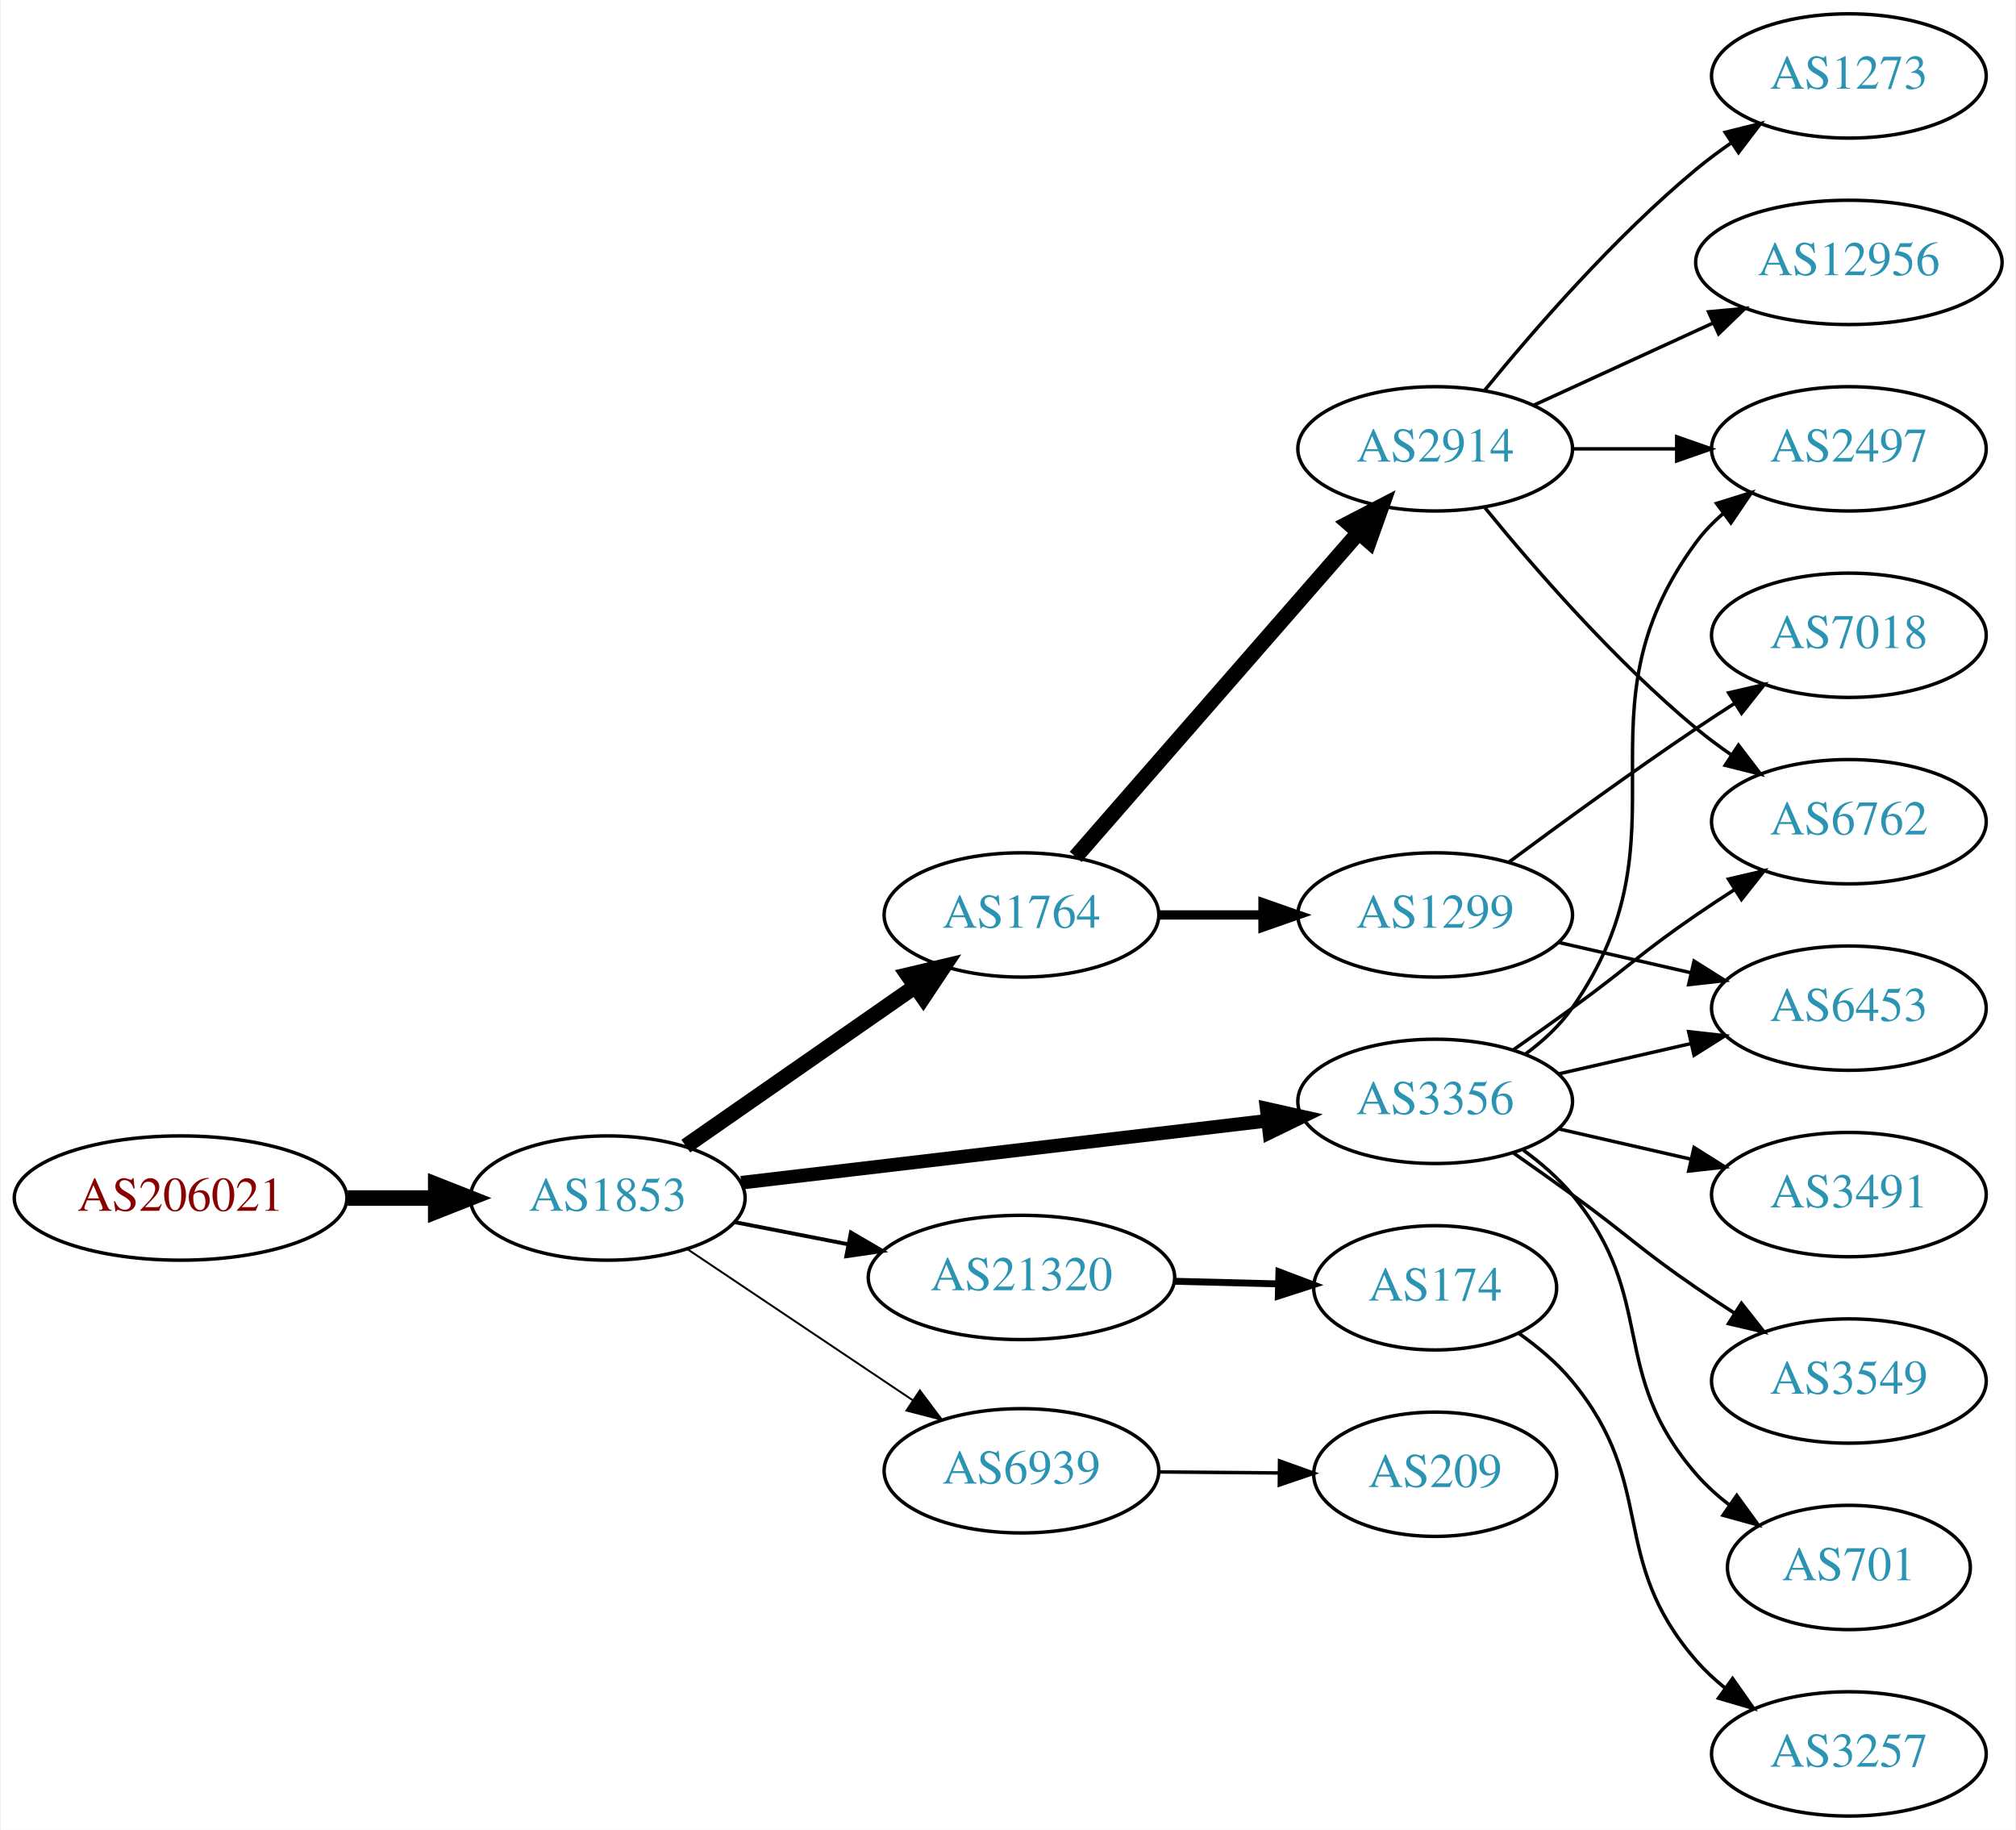
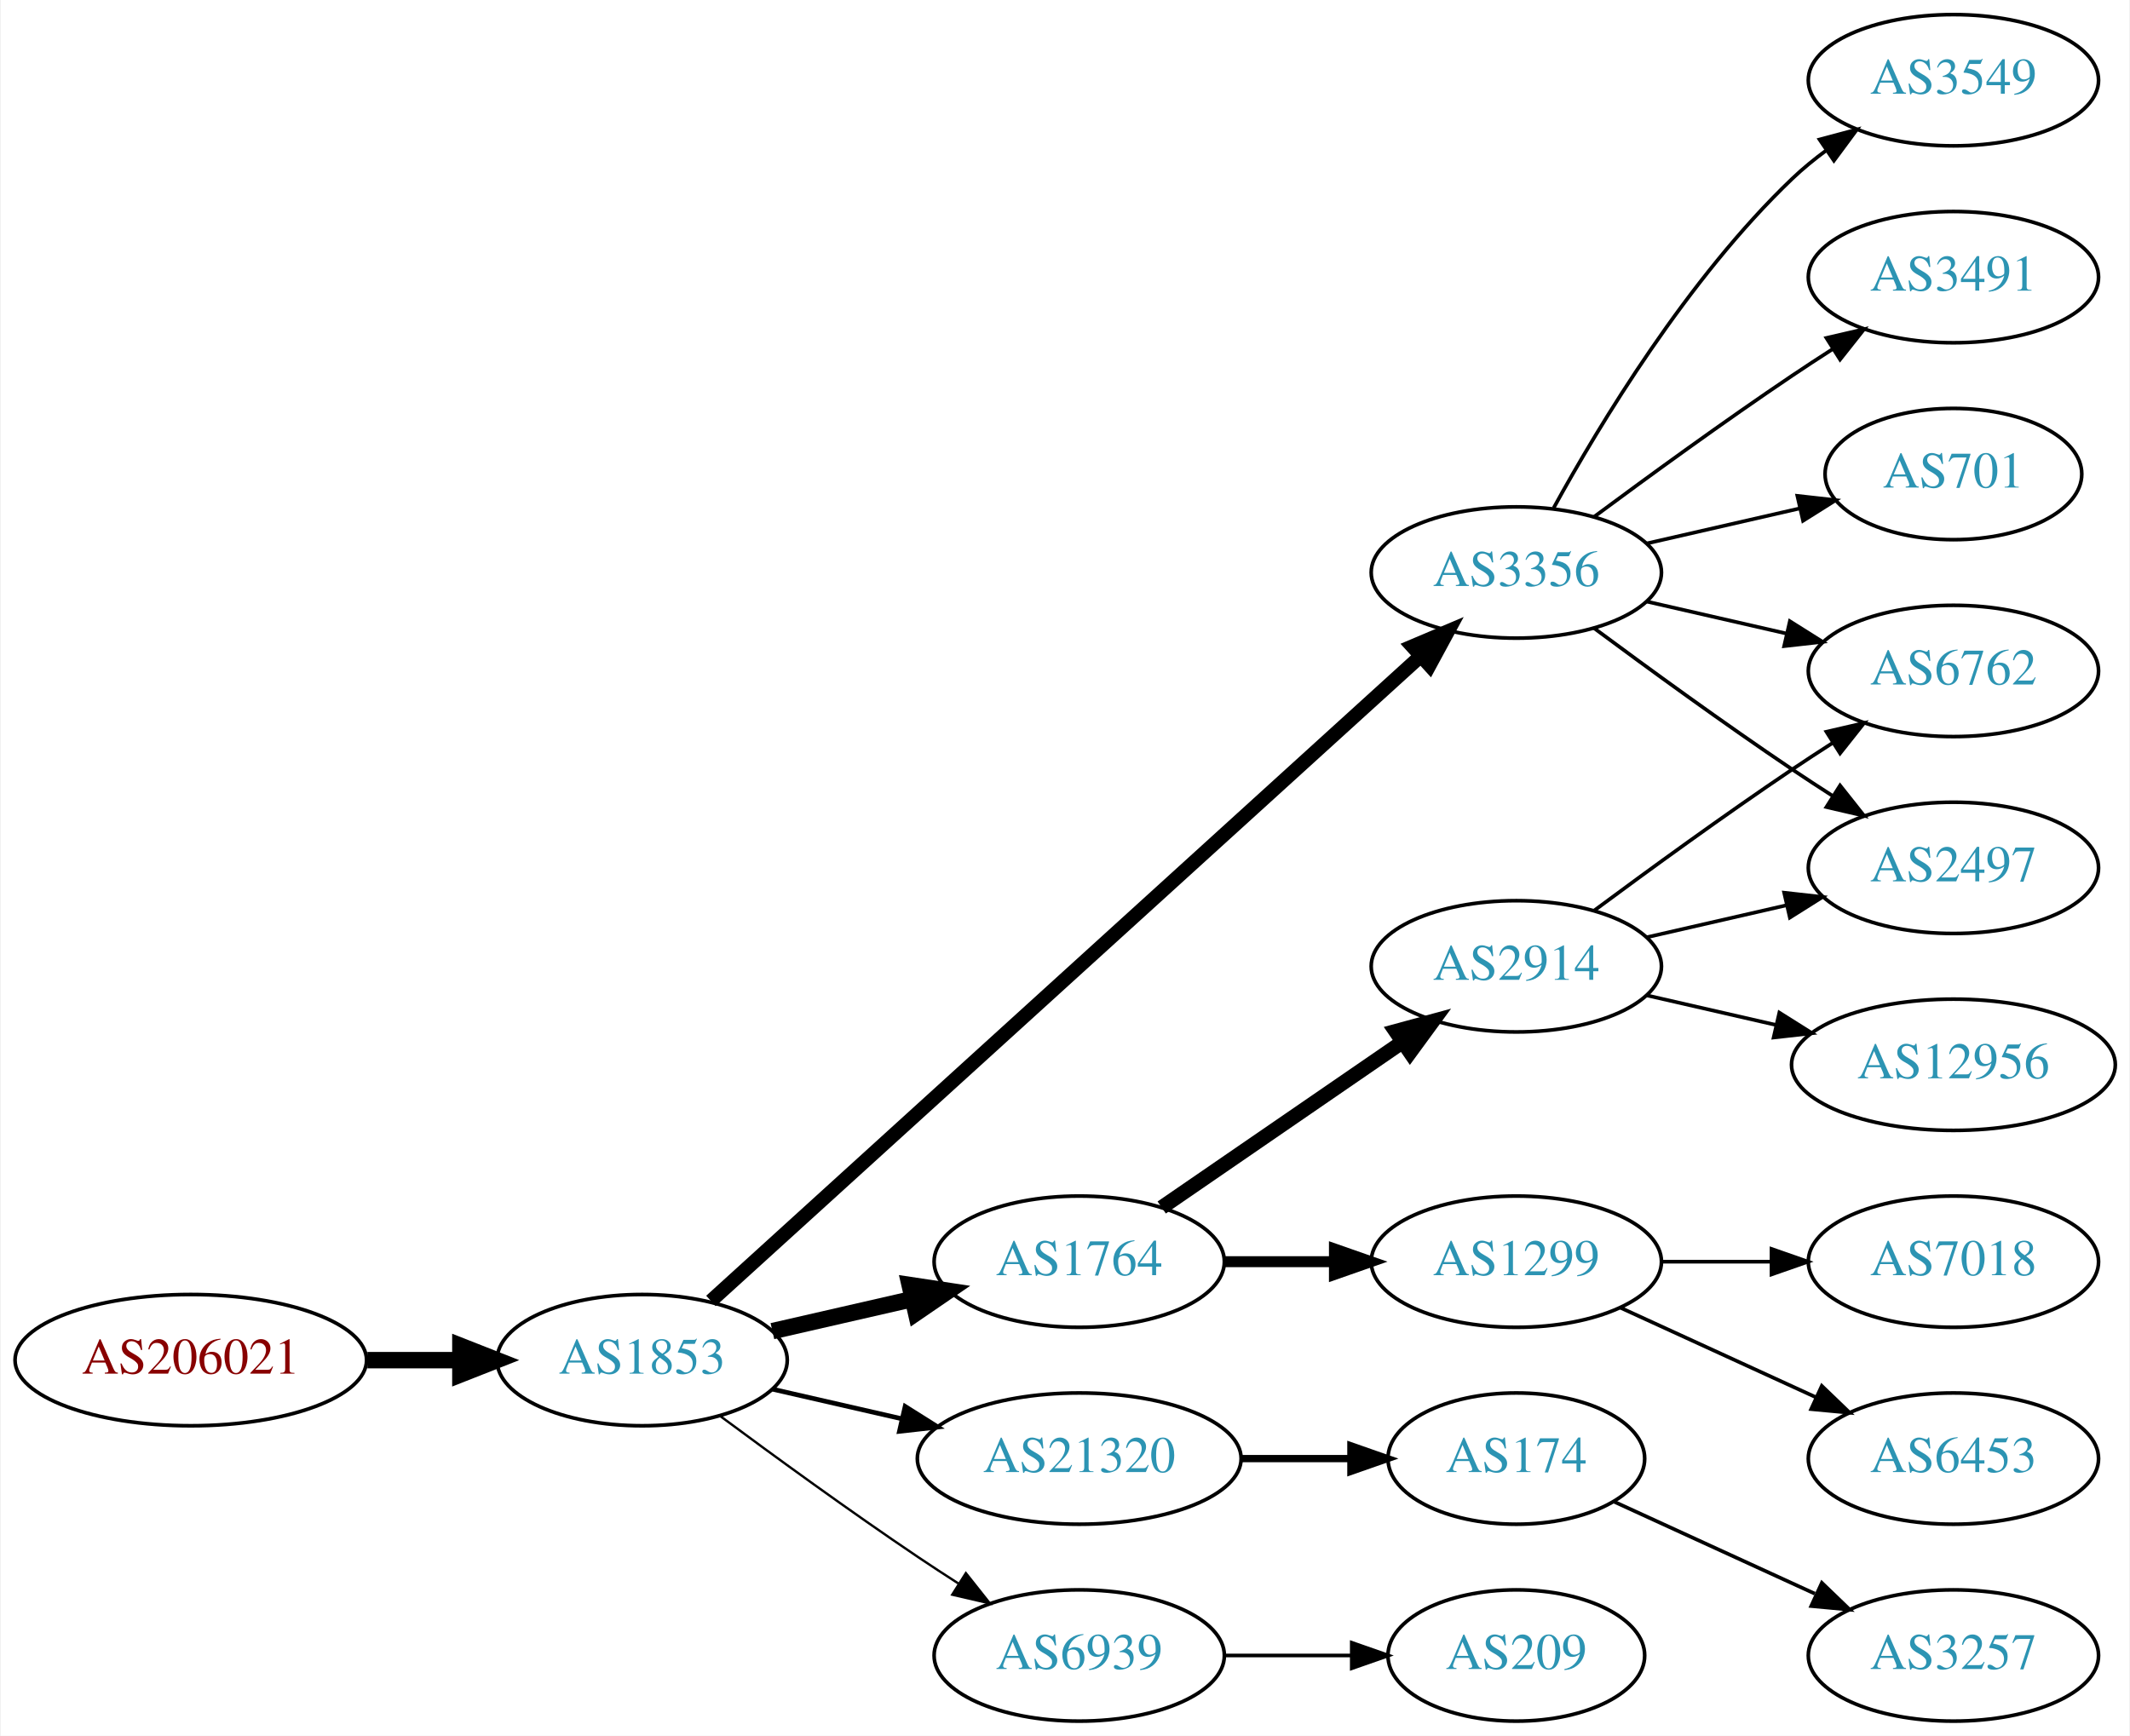
- <svg xmlns="http://www.w3.org/2000/svg" xmlns:xlink="http://www.w3.org/1999/xlink" width="584pt" height="530pt" viewBox="0.00 0.00 583.56 530.00">
-   <g id="graph0" class="graph" transform="scale(1 1) rotate(0) translate(4 526)">
-     <polygon fill="white" stroke="none" points="-4,4 -4,-526 579.562,-526 579.562,4 -4,4" />
+ <svg xmlns="http://www.w3.org/2000/svg" xmlns:xlink="http://www.w3.org/1999/xlink" width="584pt" height="476pt" viewBox="0.00 0.00 583.56 476.00">
+   <g id="graph0" class="graph" transform="scale(1 1) rotate(0) translate(4 472)">
+     <polygon fill="white" stroke="none" points="-4,4 -4,-472 579.562,-472 579.562,4 -4,4" />
    <g id="node1" class="node">
      <g id="a_node1">
        <a xlink:href="/asn/206021" xlink:title="AS206021 ~ Wirtschaftskammer Steiermark [AT]">
-           <ellipse fill="#ffffff" stroke="black" cx="48.096" cy="-179" rx="48.192" ry="18" />
-           <text text-anchor="middle" x="48.096" y="-175.3" font-family="Times,serif" font-size="14.00" fill="#880000">AS206021</text>
+           <ellipse fill="#ffffff" stroke="black" cx="48.096" cy="-99" rx="48.192" ry="18" />
+           <text text-anchor="middle" x="48.096" y="-95.3" font-family="Times,serif" font-size="14.00" fill="#880000">AS206021</text>
        </a>
      </g>
    </g>
    <g id="node2" class="node">
      <g id="a_node2">
        <a xlink:href="/asn/1853" xlink:title="AS1853 ~ ACOnet Backbone [AT]">
-           <ellipse fill="#ffffff" stroke="black" cx="171.838" cy="-179" rx="39.794" ry="18" />
-           <text text-anchor="middle" x="171.838" y="-175.3" font-family="Times,serif" font-size="14.00" fill="#2c94b3">AS1853</text>
+           <ellipse fill="#ffffff" stroke="black" cx="171.838" cy="-99" rx="39.794" ry="18" />
+           <text text-anchor="middle" x="171.838" y="-95.3" font-family="Times,serif" font-size="14.00" fill="#2c94b3">AS1853</text>
        </a>
      </g>
    </g>
    <g id="edge1" class="edge">
-       <path fill="none" stroke="black" stroke-width="4.5" d="M96.513,-179C104.867,-179 113.577,-179 121.969,-179" />
-       <polygon fill="black" stroke="black" stroke-width="4.5" points="122.004,-182.938 132.004,-179 122.004,-175.063 122.004,-182.938" />
+       <path fill="none" stroke="black" stroke-width="4.5" d="M96.513,-99C104.867,-99 113.577,-99 121.969,-99" />
+       <polygon fill="black" stroke="black" stroke-width="4.5" points="122.004,-102.938 132.004,-99 122.004,-95.063 122.004,-102.938" />
    </g>
    <g id="node3" class="node">
      <g id="a_node3">
-         <a xlink:href="/asn/1764" xlink:title="AS1764 ~ NEXTLAYER-AS [AT]">
-           <ellipse fill="#ffffff" stroke="black" cx="291.681" cy="-261" rx="39.794" ry="18" />
-           <text text-anchor="middle" x="291.681" y="-257.3" font-family="Times,serif" font-size="14.00" fill="#2c94b3">AS1764</text>
+         <a xlink:href="/asn/3356" xlink:title="AS3356 ~ Level 3 Parent, LLC [US]">
+           <ellipse fill="#ffffff" stroke="black" cx="411.523" cy="-315" rx="39.794" ry="18" />
+           <text text-anchor="middle" x="411.523" y="-311.3" font-family="Times,serif" font-size="14.00" fill="#2c94b3">AS3356</text>
        </a>
      </g>
    </g>
    <g id="edge2" class="edge">
-       <path fill="none" stroke="black" stroke-width="4.5" d="M194.452,-194.04C213.057,-206.986 240.092,-225.798 260.772,-240.189" />
-       <polygon fill="black" stroke="black" stroke-width="4.5" points="258.746,-243.576 269.203,-246.055 263.244,-237.112 258.746,-243.576" />
+       <path fill="none" stroke="black" stroke-width="3.857" d="M190.703,-115.235C232.531,-153.247 336.925,-248.116 385.247,-292.03" />
+       <polygon fill="black" stroke="black" stroke-width="3.857" points="383.02,-294.736 392.775,-298.871 387.728,-289.555 383.02,-294.736" />
    </g>
    <g id="node4" class="node">
      <g id="a_node4">
-         <a xlink:href="/asn/21320" xlink:title="AS21320 ~ GEANT Vereniging [EU]">
-           <ellipse fill="#ffffff" stroke="black" cx="291.681" cy="-156" rx="44.393" ry="18" />
-           <text text-anchor="middle" x="291.681" y="-152.3" font-family="Times,serif" font-size="14.00" fill="#2c94b3">AS21320</text>
+         <a xlink:href="/asn/1764" xlink:title="AS1764 ~ NEXTLAYER-AS [AT]">
+           <ellipse fill="#ffffff" stroke="black" cx="291.681" cy="-126" rx="39.794" ry="18" />
+           <text text-anchor="middle" x="291.681" y="-122.3" font-family="Times,serif" font-size="14.00" fill="#2c94b3">AS1764</text>
        </a>
      </g>
    </g>
    <g id="edge3" class="edge">
-       <path fill="none" stroke="black" stroke-width="1.125" d="M208.514,-172.037C218.887,-170.012 230.405,-167.764 241.455,-165.608" />
-       <polygon fill="black" stroke="black" stroke-width="1.125" points="242.281,-169.013 251.425,-163.662 240.94,-162.142 242.281,-169.013" />
+       <path fill="none" stroke="black" stroke-width="4.5" d="M207.557,-106.955C219.557,-109.704 233.178,-112.825 245.871,-115.733" />
+       <polygon fill="black" stroke="black" stroke-width="4.5" points="245.175,-119.613 255.802,-118.009 246.934,-111.937 245.175,-119.613" />
    </g>
    <g id="node5" class="node">
      <g id="a_node5">
-         <a xlink:href="/asn/3356" xlink:title="AS3356 ~ Level 3 Parent, LLC [US]">
-           <ellipse fill="#ffffff" stroke="black" cx="411.523" cy="-207" rx="39.794" ry="18" />
-           <text text-anchor="middle" x="411.523" y="-203.3" font-family="Times,serif" font-size="14.00" fill="#2c94b3">AS3356</text>
+         <a xlink:href="/asn/21320" xlink:title="AS21320 ~ GEANT Vereniging [EU]">
+           <ellipse fill="#ffffff" stroke="black" cx="291.681" cy="-72" rx="44.393" ry="18" />
+           <text text-anchor="middle" x="291.681" y="-68.3" font-family="Times,serif" font-size="14.00" fill="#2c94b3">AS21320</text>
        </a>
      </g>
    </g>
    <g id="edge4" class="edge">
-       <path fill="none" stroke="black" stroke-width="3.938" d="M210.5,-183.437C251.79,-188.301 318.122,-196.115 362.97,-201.398" />
-       <polygon fill="black" stroke="black" stroke-width="3.938" points="362.697,-204.89 373.037,-202.584 363.516,-197.938 362.697,-204.89" />
+       <path fill="none" stroke="black" stroke-width="1.286" d="M207.557,-91.045C218.696,-88.493 231.231,-85.621 243.124,-82.896" />
+       <polygon fill="black" stroke="black" stroke-width="1.286" points="243.953,-86.297 252.918,-80.652 242.389,-79.474 243.953,-86.297" />
    </g>
    <g id="node6" class="node">
      <g id="a_node6">
        <a xlink:href="/asn/6939" xlink:title="AS6939 ~ Hurricane Electric LLC [US]">
-           <ellipse fill="#ffffff" stroke="black" cx="291.681" cy="-100" rx="39.794" ry="18" />
-           <text text-anchor="middle" x="291.681" y="-96.3" font-family="Times,serif" font-size="14.00" fill="#2c94b3">AS6939</text>
+           <ellipse fill="#ffffff" stroke="black" cx="291.681" cy="-18" rx="39.794" ry="18" />
+           <text text-anchor="middle" x="291.681" y="-14.3" font-family="Times,serif" font-size="14.00" fill="#2c94b3">AS6939</text>
        </a>
      </g>
    </g>
    <g id="edge5" class="edge">
-       <path fill="none" stroke="black" stroke-width="0.562" d="M195.003,-164.141C213.438,-151.782 239.865,-134.066 260.276,-120.383" />
-       <polygon fill="black" stroke="black" stroke-width="0.562" points="262.257,-123.268 268.615,-114.793 258.359,-117.454 262.257,-123.268" />
+       <path fill="none" stroke="black" stroke-width="0.643" d="M193.168,-83.723C208.031,-72.696 228.775,-57.593 247.484,-45 251.033,-42.611 254.784,-40.161 258.532,-37.758" />
+       <polygon fill="black" stroke="black" stroke-width="0.643" points="260.6,-40.591 267.181,-32.288 256.858,-34.675 260.6,-40.591" />
    </g>
    <g id="node7" class="node">
      <g id="a_node7">
-         <a xlink:href="/asn/1299" xlink:title="AS1299 ~ Telia Carrier [EU]">
-           <ellipse fill="#ffffff" stroke="black" cx="411.523" cy="-261" rx="39.794" ry="18" />
-           <text text-anchor="middle" x="411.523" y="-257.3" font-family="Times,serif" font-size="14.00" fill="#2c94b3">AS1299</text>
+         <a xlink:href="/asn/6762" xlink:title="AS6762 ~ TELECOM ITALIA SPARKLE S.p.A. [IT]">
+           <ellipse fill="#ffffff" stroke="black" cx="531.366" cy="-288" rx="39.794" ry="18" />
+           <text text-anchor="middle" x="531.366" y="-284.3" font-family="Times,serif" font-size="14.00" fill="#2c94b3">AS6762</text>
        </a>
      </g>
    </g>
    <g id="edge6" class="edge">
-       <path fill="none" stroke="black" stroke-width="2.7" d="M331.593,-261C341.146,-261 351.496,-261 361.459,-261" />
-       <polygon fill="black" stroke="black" stroke-width="2.7" points="361.651,-264.5 371.651,-261 361.651,-257.5 361.651,-264.5" />
+       <path fill="none" stroke="black" d="M447.242,-307.045C459.242,-304.296 472.863,-301.175 485.556,-298.267" />
+       <polygon fill="black" stroke="black" points="486.522,-301.636 495.487,-295.991 484.958,-294.813 486.522,-301.636" />
    </g>
    <g id="node8" class="node">
      <g id="a_node8">
+         <a xlink:href="/asn/3549" xlink:title="AS3549 ~ Level 3 Parent, LLC [US]">
+           <ellipse fill="#ffffff" stroke="black" cx="531.366" cy="-450" rx="39.794" ry="18" />
+           <text text-anchor="middle" x="531.366" y="-446.3" font-family="Times,serif" font-size="14.00" fill="#2c94b3">AS3549</text>
+         </a>
+       </g>
+     </g>
+     <g id="edge7" class="edge">
+       <path fill="none" stroke="black" d="M421.764,-332.713C434.31,-355.561 458.487,-395.611 487.17,-423 490.038,-425.739 493.227,-428.347 496.536,-430.785" />
+       <polygon fill="black" stroke="black" points="494.659,-433.742 504.895,-436.477 498.599,-427.956 494.659,-433.742" />
+     </g>
+     <g id="node9" class="node">
+       <g id="a_node9">
+         <a xlink:href="/asn/3491" xlink:title="AS3491 ~ PCCW Global, Inc. [US]">
+           <ellipse fill="#ffffff" stroke="black" cx="531.366" cy="-396" rx="39.794" ry="18" />
+           <text text-anchor="middle" x="531.366" y="-392.3" font-family="Times,serif" font-size="14.00" fill="#2c94b3">AS3491</text>
+         </a>
+       </g>
+     </g>
+     <g id="edge8" class="edge">
+       <path fill="none" stroke="black" d="M432.853,-330.277C447.716,-341.304 468.46,-356.407 487.17,-369 490.719,-371.389 494.469,-373.839 498.217,-376.242" />
+       <polygon fill="black" stroke="black" points="496.544,-379.325 506.866,-381.712 500.285,-373.409 496.544,-379.325" />
+     </g>
+     <g id="node10" class="node">
+       <g id="a_node10">
+         <a xlink:href="/asn/2497" xlink:title="AS2497 ~ Internet Initiative Japan Inc. [JP]">
+           <ellipse fill="#ffffff" stroke="black" cx="531.366" cy="-234" rx="39.794" ry="18" />
+           <text text-anchor="middle" x="531.366" y="-230.3" font-family="Times,serif" font-size="14.00" fill="#2c94b3">AS2497</text>
+         </a>
+       </g>
+     </g>
+     <g id="edge9" class="edge">
+       <path fill="none" stroke="black" d="M432.853,-299.723C447.716,-288.696 468.46,-273.593 487.17,-261 490.719,-258.611 494.469,-256.161 498.217,-253.758" />
+       <polygon fill="black" stroke="black" points="500.285,-256.591 506.866,-248.288 496.544,-250.675 500.285,-256.591" />
+     </g>
+     <g id="node11" class="node">
+       <g id="a_node11">
+         <a xlink:href="/asn/701" xlink:title="AS701 ~ UUNET [US]">
+           <ellipse fill="#ffffff" stroke="black" cx="531.366" cy="-342" rx="35.194" ry="18" />
+           <text text-anchor="middle" x="531.366" y="-338.3" font-family="Times,serif" font-size="14.00" fill="#2c94b3">AS701</text>
+         </a>
+       </g>
+     </g>
+     <g id="edge10" class="edge">
+       <path fill="none" stroke="black" d="M447.242,-322.955C460.335,-325.955 475.357,-329.396 488.998,-332.522" />
+       <polygon fill="black" stroke="black" points="488.576,-336.016 499.105,-334.838 490.139,-329.193 488.576,-336.016" />
+     </g>
+     <g id="node12" class="node">
+       <g id="a_node12">
        <a xlink:href="/asn/2914" xlink:title="AS2914 ~ NTT America, Inc. [US]">
-           <ellipse fill="#ffffff" stroke="black" cx="411.523" cy="-396" rx="39.794" ry="18" />
-           <text text-anchor="middle" x="411.523" y="-392.3" font-family="Times,serif" font-size="14.00" fill="#2c94b3">AS2914</text>
-         </a>
-       </g>
-     </g>
-     <g id="edge7" class="edge">
-       <path fill="none" stroke="black" stroke-width="4.5" d="M307.367,-277.825C327.944,-301.397 365.481,-344.4 389.154,-371.52" />
-       <polygon fill="black" stroke="black" stroke-width="4.5" points="386.479,-374.443 396.022,-379.387 392.412,-369.264 386.479,-374.443" />
+           <ellipse fill="#ffffff" stroke="black" cx="411.523" cy="-207" rx="39.794" ry="18" />
+           <text text-anchor="middle" x="411.523" y="-203.3" font-family="Times,serif" font-size="14.00" fill="#2c94b3">AS2914</text>
+         </a>
+       </g>
+     </g>
+     <g id="edge11" class="edge">
+       <path fill="none" stroke="black" stroke-width="4" d="M314.295,-140.857C332.783,-153.565 359.597,-171.995 380.227,-186.175" />
+       <polygon fill="black" stroke="black" stroke-width="4" points="378.423,-189.183 388.647,-191.963 382.388,-183.414 378.423,-189.183" />
+     </g>
+     <g id="node13" class="node">
+       <g id="a_node13">
+         <a xlink:href="/asn/1299" xlink:title="AS1299 ~ Telia Carrier [EU]">
+           <ellipse fill="#ffffff" stroke="black" cx="411.523" cy="-126" rx="39.794" ry="18" />
+           <text text-anchor="middle" x="411.523" y="-122.3" font-family="Times,serif" font-size="14.00" fill="#2c94b3">AS1299</text>
+         </a>
+       </g>
+     </g>
+     <g id="edge12" class="edge">
+       <path fill="none" stroke="black" stroke-width="3" d="M331.593,-126C341.146,-126 351.496,-126 361.459,-126" />
+       <polygon fill="black" stroke="black" stroke-width="3" points="361.651,-129.5 371.651,-126 361.651,-122.5 361.651,-129.5" />
    </g>
    <g id="node15" class="node">
      <g id="a_node15">
        <a xlink:href="/asn/174" xlink:title="AS174 ~ Cogent Communications [US]">
-           <ellipse fill="#ffffff" stroke="black" cx="411.523" cy="-153" rx="35.194" ry="18" />
-           <text text-anchor="middle" x="411.523" y="-149.3" font-family="Times,serif" font-size="14.00" fill="#2c94b3">AS174</text>
-         </a>
-       </g>
+           <ellipse fill="#ffffff" stroke="black" cx="411.523" cy="-72" rx="35.194" ry="18" />
+           <text text-anchor="middle" x="411.523" y="-68.3" font-family="Times,serif" font-size="14.00" fill="#2c94b3">AS174</text>
+         </a>
+       </g>
+     </g>
+     <g id="edge16" class="edge">
+       <path fill="none" stroke="black" stroke-width="2" d="M335.892,-72C345.74,-72 356.219,-72 366.116,-72" />
+       <polygon fill="black" stroke="black" stroke-width="2" points="366.168,-75.5 376.168,-72 366.168,-68.5 366.168,-75.5" />
+     </g>
+     <g id="node17" class="node">
+       <g id="a_node17">
+         <a xlink:href="/asn/209" xlink:title="AS209 ~ CenturyLink Communications, LLC [US]">
+           <ellipse fill="#ffffff" stroke="black" cx="411.523" cy="-18" rx="35.194" ry="18" />
+           <text text-anchor="middle" x="411.523" y="-14.3" font-family="Times,serif" font-size="14.00" fill="#2c94b3">AS209</text>
+         </a>
+       </g>
+     </g>
+     <g id="edge18" class="edge">
+       <path fill="none" stroke="black" d="M331.593,-18C342.68,-18 354.839,-18 366.222,-18" />
+       <polygon fill="black" stroke="black" points="366.404,-21.5 376.404,-18 366.403,-14.5 366.404,-21.5" />
    </g>
    <g id="edge14" class="edge">
-       <path fill="none" stroke="black" stroke-width="2" d="M335.892,-154.9C345.74,-154.649 356.219,-154.382 366.116,-154.13" />
-       <polygon fill="black" stroke="black" stroke-width="2" points="366.261,-157.628 376.168,-153.875 366.083,-150.63 366.261,-157.628" />
-     </g>
-     <g id="node10" class="node">
-       <g id="a_node10">
-         <a xlink:href="/asn/6453" xlink:title="AS6453 ~ TATA COMMUNICATIONS (AMERICA) INC [US]">
-           <ellipse fill="#ffffff" stroke="black" cx="531.366" cy="-234" rx="39.794" ry="18" />
-           <text text-anchor="middle" x="531.366" y="-230.3" font-family="Times,serif" font-size="14.00" fill="#2c94b3">AS6453</text>
-         </a>
-       </g>
-     </g>
-     <g id="edge19" class="edge">
+       <path fill="none" stroke="black" d="M432.853,-222.277C447.716,-233.304 468.46,-248.407 487.17,-261 490.719,-263.389 494.469,-265.839 498.217,-268.242" />
+       <polygon fill="black" stroke="black" points="496.544,-271.325 506.866,-273.712 500.285,-265.409 496.544,-271.325" />
+     </g>
+     <g id="edge13" class="edge">
      <path fill="none" stroke="black" d="M447.242,-214.955C459.242,-217.704 472.863,-220.825 485.556,-223.733" />
      <polygon fill="black" stroke="black" points="484.958,-227.187 495.487,-226.009 486.522,-220.364 484.958,-227.187" />
    </g>
-     <g id="node12" class="node">
-       <g id="a_node12">
-         <a xlink:href="/asn/2497" xlink:title="AS2497 ~ Internet Initiative Japan Inc. [JP]">
-           <ellipse fill="#ffffff" stroke="black" cx="531.366" cy="-396" rx="39.794" ry="18" />
-           <text text-anchor="middle" x="531.366" y="-392.3" font-family="Times,serif" font-size="14.00" fill="#2c94b3">AS2497</text>
-         </a>
-       </g>
-     </g>
-     <g id="edge20" class="edge">
-       <path fill="none" stroke="black" d="M437.682,-220.716C442.747,-224.455 447.602,-228.904 451.17,-234 486.783,-284.869 450.266,-319.059 487.17,-369 489.403,-372.023 492.086,-374.786 495.007,-377.293" />
-       <polygon fill="black" stroke="black" points="493.033,-380.186 503.15,-383.331 497.202,-374.563 493.033,-380.186" />
-     </g>
    <g id="node14" class="node">
      <g id="a_node14">
-         <a xlink:href="/asn/6762" xlink:title="AS6762 ~ TELECOM ITALIA SPARKLE S.p.A. [IT]">
-           <ellipse fill="#ffffff" stroke="black" cx="531.366" cy="-288" rx="39.794" ry="18" />
-           <text text-anchor="middle" x="531.366" y="-284.3" font-family="Times,serif" font-size="14.00" fill="#2c94b3">AS6762</text>
-         </a>
-       </g>
-     </g>
-     <g id="edge17" class="edge">
-       <path fill="none" stroke="black" d="M434.28,-222.009C439.815,-225.879 445.733,-230.064 451.17,-234 467.369,-245.729 470.675,-249.689 487.17,-261 490.698,-263.419 494.435,-265.889 498.177,-268.302" />
-       <polygon fill="black" stroke="black" points="496.498,-271.382 506.817,-273.784 500.248,-265.472 496.498,-271.382" />
-     </g>
-     <g id="node17" class="node">
-       <g id="a_node17">
-         <a xlink:href="/asn/3491" xlink:title="AS3491 ~ PCCW Global, Inc. [US]">
-           <ellipse fill="#ffffff" stroke="black" cx="531.366" cy="-180" rx="39.794" ry="18" />
-           <text text-anchor="middle" x="531.366" y="-176.3" font-family="Times,serif" font-size="14.00" fill="#2c94b3">AS3491</text>
-         </a>
-       </g>
-     </g>
-     <g id="edge16" class="edge">
-       <path fill="none" stroke="black" d="M447.242,-199.045C459.242,-196.296 472.863,-193.175 485.556,-190.267" />
-       <polygon fill="black" stroke="black" points="486.522,-193.636 495.487,-187.991 484.958,-186.813 486.522,-193.636" />
+         <a xlink:href="/asn/12956" xlink:title="AS12956 ~ TELXIUS [ES]">
+           <ellipse fill="#ffffff" stroke="black" cx="531.366" cy="-180" rx="44.393" ry="18" />
+           <text text-anchor="middle" x="531.366" y="-176.3" font-family="Times,serif" font-size="14.00" fill="#2c94b3">AS12956</text>
+         </a>
+       </g>
+     </g>
+     <g id="edge15" class="edge">
+       <path fill="none" stroke="black" d="M447.242,-199.045C458.381,-196.493 470.916,-193.621 482.809,-190.896" />
+       <polygon fill="black" stroke="black" points="483.638,-194.297 492.603,-188.652 482.074,-187.474 483.638,-194.297" />
    </g>
    <g id="node18" class="node">
      <g id="a_node18">
-         <a xlink:href="/asn/3549" xlink:title="AS3549 ~ Level 3 Parent, LLC [US]">
-           <ellipse fill="#ffffff" stroke="black" cx="531.366" cy="-126" rx="39.794" ry="18" />
-           <text text-anchor="middle" x="531.366" y="-122.3" font-family="Times,serif" font-size="14.00" fill="#2c94b3">AS3549</text>
-         </a>
-       </g>
-     </g>
-     <g id="edge18" class="edge">
-       <path fill="none" stroke="black" d="M434.28,-191.991C439.815,-188.121 445.733,-183.936 451.17,-180 467.369,-168.271 470.675,-164.311 487.17,-153 490.698,-150.581 494.435,-148.111 498.177,-145.698" />
-       <polygon fill="black" stroke="black" points="500.248,-148.528 506.817,-140.216 496.498,-142.618 500.248,-148.528" />
+         <a xlink:href="/asn/6453" xlink:title="AS6453 ~ TATA COMMUNICATIONS (AMERICA) INC [US]">
+           <ellipse fill="#ffffff" stroke="black" cx="531.366" cy="-72" rx="39.794" ry="18" />
+           <text text-anchor="middle" x="531.366" y="-68.3" font-family="Times,serif" font-size="14.00" fill="#2c94b3">AS6453</text>
+         </a>
+       </g>
+     </g>
+     <g id="edge19" class="edge">
+       <path fill="none" stroke="black" d="M440.152,-113.339C456.109,-106.027 476.379,-96.739 493.662,-88.819" />
+       <polygon fill="black" stroke="black" points="495.277,-91.929 502.91,-84.581 492.361,-85.565 495.277,-91.929" />
    </g>
    <g id="node19" class="node">
      <g id="a_node19">
-         <a xlink:href="/asn/701" xlink:title="AS701 ~ UUNET [US]">
-           <ellipse fill="#ffffff" stroke="black" cx="531.366" cy="-72" rx="35.194" ry="18" />
-           <text text-anchor="middle" x="531.366" y="-68.3" font-family="Times,serif" font-size="14.00" fill="#2c94b3">AS701</text>
-         </a>
-       </g>
-     </g>
-     <g id="edge21" class="edge">
-       <path fill="none" stroke="black" d="M437.104,-192.844C442.198,-189.128 447.212,-184.799 451.17,-180 476.234,-149.606 461.336,-128.742 487.17,-99 489.975,-95.77 493.263,-92.797 496.75,-90.098" />
-       <polygon fill="black" stroke="black" points="498.885,-92.878 505.117,-84.31 494.902,-87.121 498.885,-92.878" />
-     </g>
-     <g id="node20" class="node">
-       <g id="a_node20">
-         <a xlink:href="/asn/209" xlink:title="AS209 ~ CenturyLink Communications, LLC [US]">
-           <ellipse fill="#ffffff" stroke="black" cx="411.523" cy="-99" rx="35.194" ry="18" />
-           <text text-anchor="middle" x="411.523" y="-95.3" font-family="Times,serif" font-size="14.00" fill="#2c94b3">AS209</text>
-         </a>
-       </g>
-     </g>
-     <g id="edge22" class="edge">
-       <path fill="none" stroke="black" d="M331.593,-99.67C342.68,-99.576 354.839,-99.472 366.222,-99.376" />
-       <polygon fill="black" stroke="black" points="366.434,-102.874 376.404,-99.29 366.374,-95.875 366.434,-102.874" />
-     </g>
-     <g id="node9" class="node">
-       <g id="a_node9">
        <a xlink:href="/asn/7018" xlink:title="AS7018 ~ AT&amp;T Services, Inc. [US]">
-           <ellipse fill="#ffffff" stroke="black" cx="531.366" cy="-342" rx="39.794" ry="18" />
-           <text text-anchor="middle" x="531.366" y="-338.3" font-family="Times,serif" font-size="14.00" fill="#2c94b3">AS7018</text>
-         </a>
-       </g>
-     </g>
-     <g id="edge8" class="edge">
-       <path fill="none" stroke="black" d="M432.853,-276.277C447.716,-287.304 468.46,-302.407 487.17,-315 490.719,-317.389 494.469,-319.839 498.217,-322.242" />
-       <polygon fill="black" stroke="black" points="496.544,-325.325 506.866,-327.712 500.285,-319.409 496.544,-325.325" />
-     </g>
-     <g id="edge9" class="edge">
-       <path fill="none" stroke="black" d="M447.242,-253.045C459.242,-250.296 472.863,-247.175 485.556,-244.267" />
-       <polygon fill="black" stroke="black" points="486.522,-247.636 495.487,-241.991 484.958,-240.813 486.522,-247.636" />
-     </g>
-     <g id="node11" class="node">
-       <g id="a_node11">
-         <a xlink:href="/asn/1273" xlink:title="AS1273 ~ Vodafone Group PLC [EU]">
-           <ellipse fill="#ffffff" stroke="black" cx="531.366" cy="-504" rx="39.794" ry="18" />
-           <text text-anchor="middle" x="531.366" y="-500.3" font-family="Times,serif" font-size="14.00" fill="#2c94b3">AS1273</text>
-         </a>
-       </g>
-     </g>
-     <g id="edge10" class="edge">
-       <path fill="none" stroke="black" d="M425.942,-413.065C440.057,-430.375 463.471,-457.345 487.17,-477 490.386,-479.668 493.886,-482.27 497.457,-484.741" />
-       <polygon fill="black" stroke="black" points="495.535,-487.666 505.813,-490.236 499.381,-481.817 495.535,-487.666" />
-     </g>
-     <g id="edge11" class="edge">
-       <path fill="none" stroke="black" d="M451.436,-396C460.989,-396 471.339,-396 481.301,-396" />
-       <polygon fill="black" stroke="black" points="481.494,-399.5 491.494,-396 481.494,-392.5 481.494,-399.5" />
-     </g>
-     <g id="node13" class="node">
-       <g id="a_node13">
-         <a xlink:href="/asn/12956" xlink:title="AS12956 ~ TELXIUS [ES]">
-           <ellipse fill="#ffffff" stroke="black" cx="531.366" cy="-450" rx="44.393" ry="18" />
-           <text text-anchor="middle" x="531.366" y="-446.3" font-family="Times,serif" font-size="14.00" fill="#2c94b3">AS12956</text>
-         </a>
-       </g>
-     </g>
-     <g id="edge12" class="edge">
-       <path fill="none" stroke="black" d="M440.152,-408.661C455.65,-415.762 475.216,-424.728 492.163,-432.494" />
-       <polygon fill="black" stroke="black" points="490.716,-435.681 501.266,-436.665 493.633,-429.317 490.716,-435.681" />
-     </g>
-     <g id="edge13" class="edge">
-       <path fill="none" stroke="black" d="M425.942,-378.935C440.057,-361.625 463.471,-334.655 487.17,-315 490.386,-312.332 493.886,-309.73 497.457,-307.259" />
-       <polygon fill="black" stroke="black" points="499.381,-310.183 505.813,-301.764 495.535,-304.334 499.381,-310.183" />
+           <ellipse fill="#ffffff" stroke="black" cx="531.366" cy="-126" rx="39.794" ry="18" />
+           <text text-anchor="middle" x="531.366" y="-122.3" font-family="Times,serif" font-size="14.00" fill="#2c94b3">AS7018</text>
+         </a>
+       </g>
+     </g>
+     <g id="edge20" class="edge">
+       <path fill="none" stroke="black" d="M451.436,-126C460.989,-126 471.339,-126 481.301,-126" />
+       <polygon fill="black" stroke="black" points="481.494,-129.5 491.494,-126 481.494,-122.5 481.494,-129.5" />
    </g>
    <g id="node16" class="node">
      <g id="a_node16">
        <a xlink:href="/asn/3257" xlink:title="AS3257 ~ GTT [DE]">
          <ellipse fill="#ffffff" stroke="black" cx="531.366" cy="-18" rx="39.794" ry="18" />
          <text text-anchor="middle" x="531.366" y="-14.3" font-family="Times,serif" font-size="14.00" fill="#2c94b3">AS3257</text>
        </a>
      </g>
    </g>
-     <g id="edge15" class="edge">
-       <path fill="none" stroke="black" d="M435.896,-139.712C441.4,-135.809 446.9,-131.178 451.17,-126 476.234,-95.606 461.336,-74.742 487.17,-45 489.634,-42.162 492.471,-39.523 495.489,-37.094" />
-       <polygon fill="black" stroke="black" points="497.676,-39.833 503.767,-31.164 493.599,-34.142 497.676,-39.833" />
+     <g id="edge17" class="edge">
+       <path fill="none" stroke="black" d="M438.384,-60.15C454.505,-52.762 475.507,-43.138 493.372,-34.952" />
+       <polygon fill="black" stroke="black" points="495.291,-37.923 502.924,-30.575 492.375,-31.559 495.291,-37.923" />
    </g>
  </g>
</svg>
